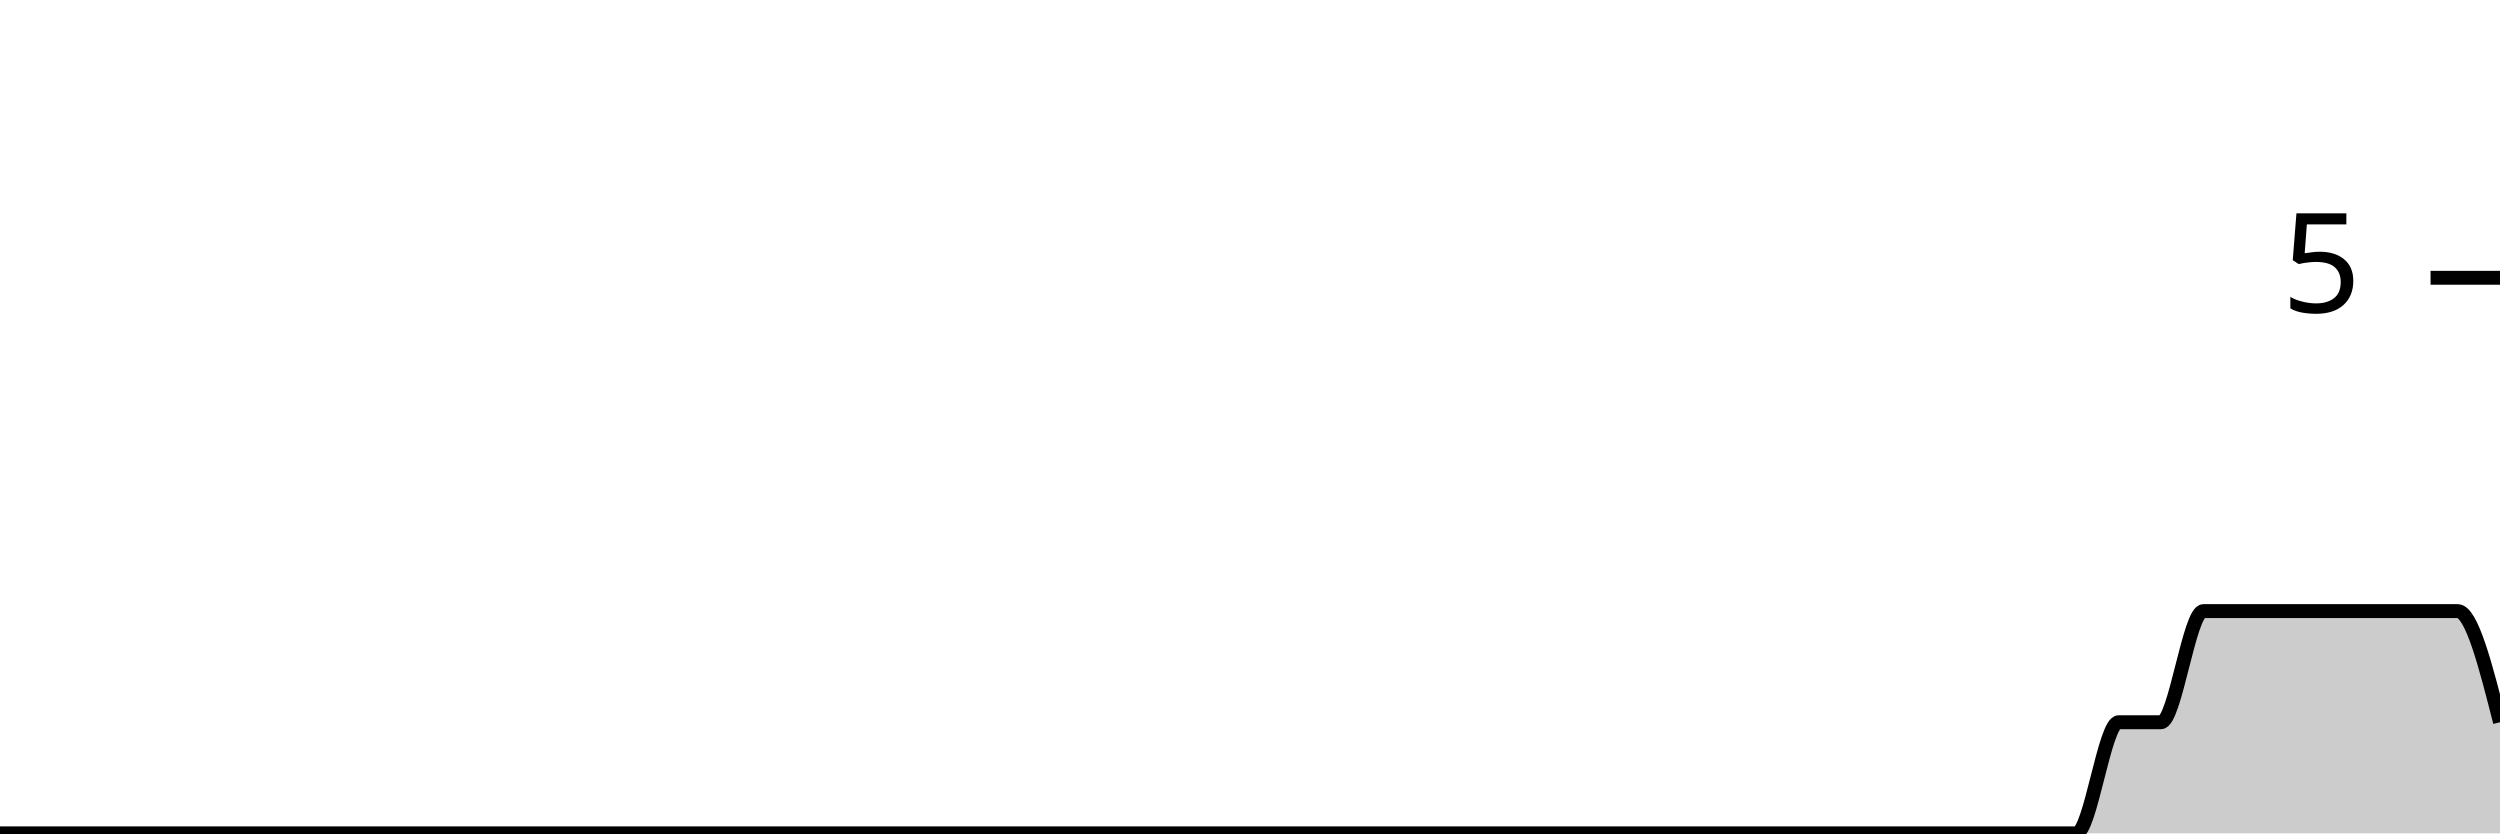
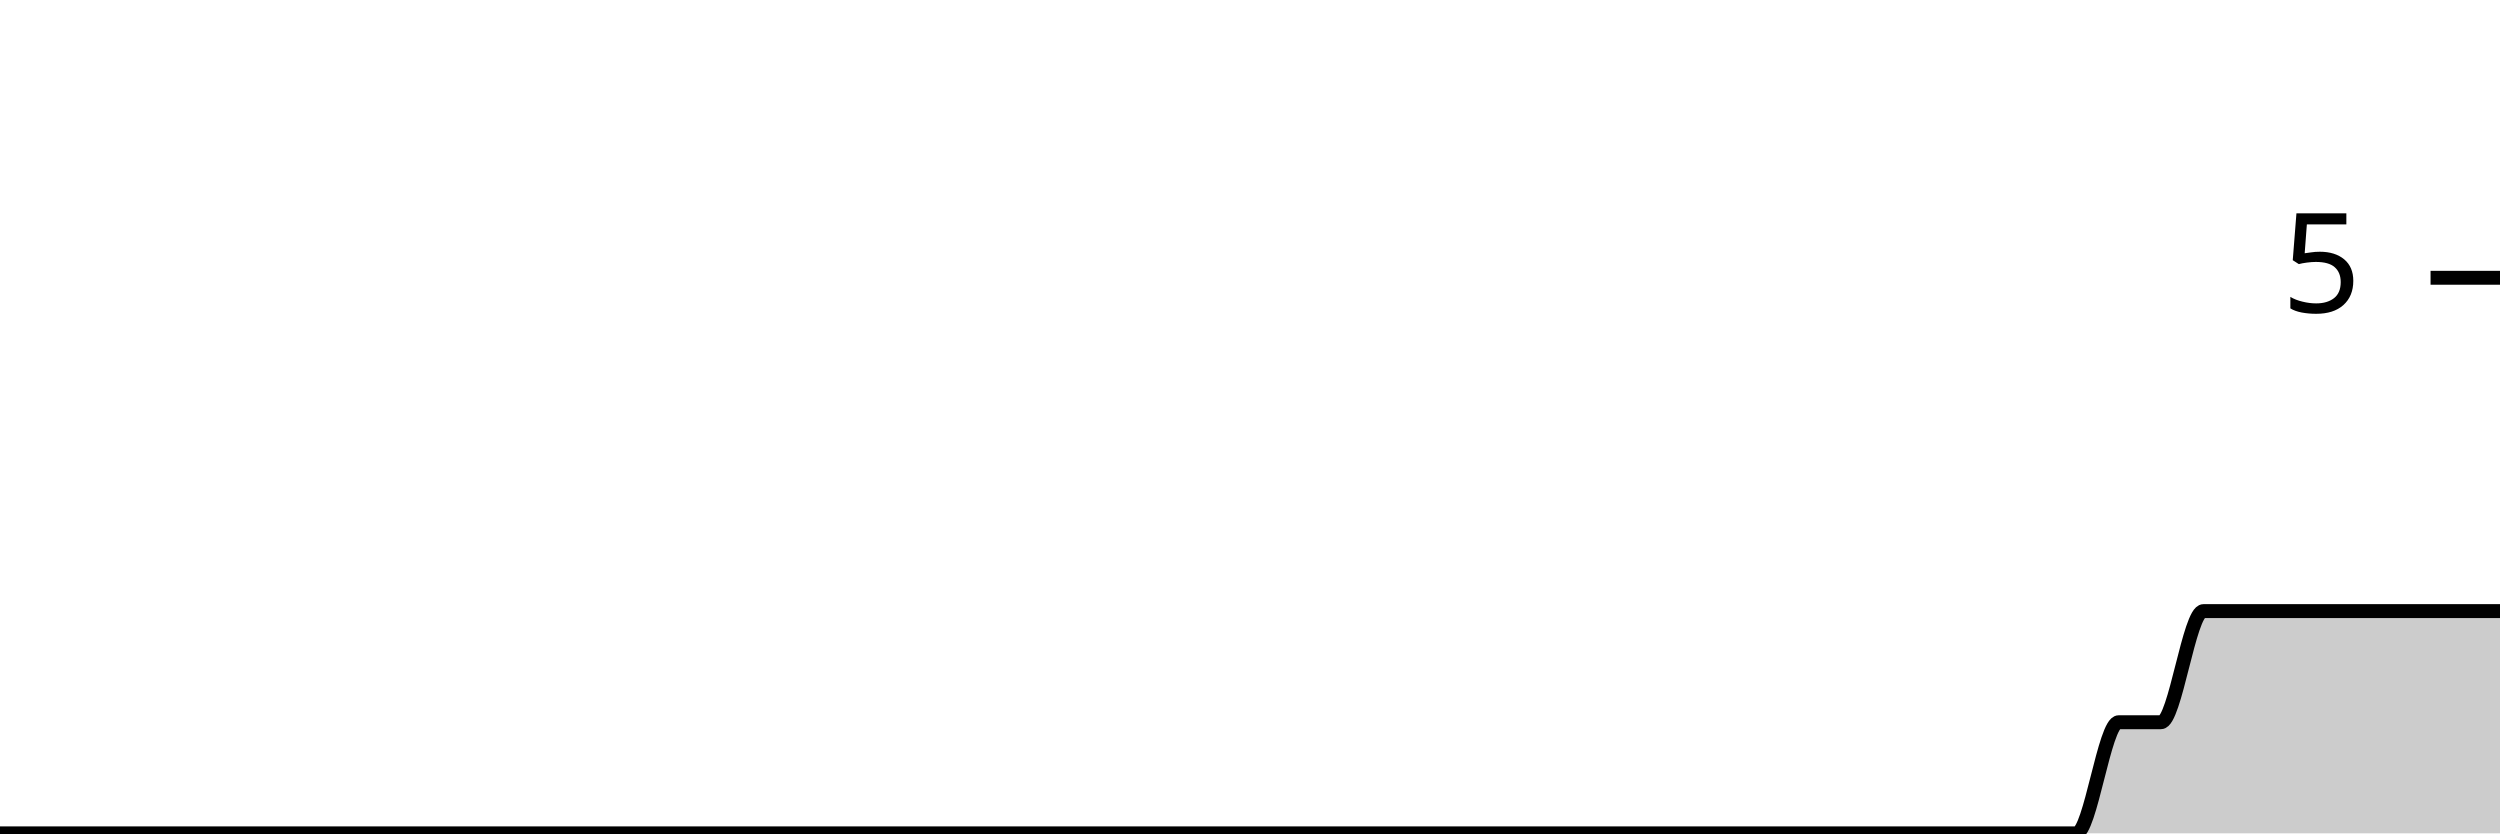
<svg xmlns="http://www.w3.org/2000/svg" viewBox="0 0 180 60">
  <g transform="translate(0,20)">
-     <path class="area" fill="rgba(0, 0, 0, 0.2)" d="M0,40C1.017,40,2.034,40,3.051,40C4.068,40,5.085,40,6.102,40C7.119,40,8.136,40,9.153,40C10.169,40,11.186,40,12.203,40C13.22,40,14.237,40,15.254,40C16.271,40,17.288,40,18.305,40C19.322,40,20.339,40,21.356,40C22.373,40,23.39,40,24.407,40C25.424,40,26.441,40,27.458,40C28.475,40,29.492,40,30.508,40C31.525,40,32.542,40,33.559,40C34.576,40,35.593,40,36.61,40C37.627,40,38.644,40,39.661,40C40.678,40,41.695,40,42.712,40C43.729,40,44.746,40,45.763,40C46.78,40,47.797,40,48.814,40C49.831,40,50.847,40,51.864,40C52.881,40,53.898,40,54.915,40C55.932,40,56.949,40,57.966,40C58.983,40,60,40,61.017,40C62.034,40,63.051,40,64.068,40C65.085,40,66.102,40,67.119,40C68.136,40,69.153,40,70.169,40C71.186,40,72.203,40,73.22,40C74.237,40,75.254,40,76.271,40C77.288,40,78.305,40,79.322,40C80.339,40,81.356,40,82.373,40C83.39,40,84.407,40,85.424,40C86.441,40,87.458,40,88.475,40C89.492,40,90.508,40,91.525,40C92.542,40,93.559,40,94.576,40C95.593,40,96.61,40,97.627,40C98.644,40,99.661,40,100.678,40C101.695,40,102.712,40,103.729,40C104.746,40,105.763,40,106.78,40C107.797,40,108.814,40,109.831,40C110.847,40,111.864,40,112.881,40C113.898,40,114.915,40,115.932,40C116.949,40,117.966,40,118.983,40C120,40,121.017,40,122.034,40C123.051,40,124.068,40,125.085,40C126.102,40,127.119,40,128.136,40C129.153,40,130.169,40,131.186,40C132.203,40,133.22,40,134.237,40C135.254,40,136.271,40,137.288,40C138.305,40,139.322,40,140.339,40C141.356,40,142.373,40,143.39,40C144.407,40,145.424,40,146.441,40C147.458,40,148.475,40,149.492,40C150.508,40,151.525,32,152.542,32C153.559,32,154.576,32,155.593,32C156.61,32,157.627,24,158.644,24C159.661,24,160.678,24,161.695,24C162.712,24,163.729,24,164.746,24C165.763,24,166.78,24,167.797,24C168.814,24,169.831,24,170.847,24C171.864,24,172.881,24,173.898,24C174.915,24,175.932,24,176.949,24C177.966,24,178.983,28,180,32L180,40C178.983,40,177.966,40,176.949,40C175.932,40,174.915,40,173.898,40C172.881,40,171.864,40,170.847,40C169.831,40,168.814,40,167.797,40C166.78,40,165.763,40,164.746,40C163.729,40,162.712,40,161.695,40C160.678,40,159.661,40,158.644,40C157.627,40,156.61,40,155.593,40C154.576,40,153.559,40,152.542,40C151.525,40,150.508,40,149.492,40C148.475,40,147.458,40,146.441,40C145.424,40,144.407,40,143.39,40C142.373,40,141.356,40,140.339,40C139.322,40,138.305,40,137.288,40C136.271,40,135.254,40,134.237,40C133.22,40,132.203,40,131.186,40C130.169,40,129.153,40,128.136,40C127.119,40,126.102,40,125.085,40C124.068,40,123.051,40,122.034,40C121.017,40,120,40,118.983,40C117.966,40,116.949,40,115.932,40C114.915,40,113.898,40,112.881,40C111.864,40,110.847,40,109.831,40C108.814,40,107.797,40,106.78,40C105.763,40,104.746,40,103.729,40C102.712,40,101.695,40,100.678,40C99.661,40,98.644,40,97.627,40C96.61,40,95.593,40,94.576,40C93.559,40,92.542,40,91.525,40C90.508,40,89.492,40,88.475,40C87.458,40,86.441,40,85.424,40C84.407,40,83.39,40,82.373,40C81.356,40,80.339,40,79.322,40C78.305,40,77.288,40,76.271,40C75.254,40,74.237,40,73.22,40C72.203,40,71.186,40,70.169,40C69.153,40,68.136,40,67.119,40C66.102,40,65.085,40,64.068,40C63.051,40,62.034,40,61.017,40C60,40,58.983,40,57.966,40C56.949,40,55.932,40,54.915,40C53.898,40,52.881,40,51.864,40C50.847,40,49.831,40,48.814,40C47.797,40,46.78,40,45.763,40C44.746,40,43.729,40,42.712,40C41.695,40,40.678,40,39.661,40C38.644,40,37.627,40,36.61,40C35.593,40,34.576,40,33.559,40C32.542,40,31.525,40,30.508,40C29.492,40,28.475,40,27.458,40C26.441,40,25.424,40,24.407,40C23.39,40,22.373,40,21.356,40C20.339,40,19.322,40,18.305,40C17.288,40,16.271,40,15.254,40C14.237,40,13.22,40,12.203,40C11.186,40,10.169,40,9.153,40C8.136,40,7.119,40,6.102,40C5.085,40,4.068,40,3.051,40C2.034,40,1.017,40,0,40Z" />
-     <path class="line" stroke="black" fill="none" d="M0,40C1.017,40,2.034,40,3.051,40C4.068,40,5.085,40,6.102,40C7.119,40,8.136,40,9.153,40C10.169,40,11.186,40,12.203,40C13.22,40,14.237,40,15.254,40C16.271,40,17.288,40,18.305,40C19.322,40,20.339,40,21.356,40C22.373,40,23.39,40,24.407,40C25.424,40,26.441,40,27.458,40C28.475,40,29.492,40,30.508,40C31.525,40,32.542,40,33.559,40C34.576,40,35.593,40,36.61,40C37.627,40,38.644,40,39.661,40C40.678,40,41.695,40,42.712,40C43.729,40,44.746,40,45.763,40C46.78,40,47.797,40,48.814,40C49.831,40,50.847,40,51.864,40C52.881,40,53.898,40,54.915,40C55.932,40,56.949,40,57.966,40C58.983,40,60,40,61.017,40C62.034,40,63.051,40,64.068,40C65.085,40,66.102,40,67.119,40C68.136,40,69.153,40,70.169,40C71.186,40,72.203,40,73.22,40C74.237,40,75.254,40,76.271,40C77.288,40,78.305,40,79.322,40C80.339,40,81.356,40,82.373,40C83.39,40,84.407,40,85.424,40C86.441,40,87.458,40,88.475,40C89.492,40,90.508,40,91.525,40C92.542,40,93.559,40,94.576,40C95.593,40,96.61,40,97.627,40C98.644,40,99.661,40,100.678,40C101.695,40,102.712,40,103.729,40C104.746,40,105.763,40,106.78,40C107.797,40,108.814,40,109.831,40C110.847,40,111.864,40,112.881,40C113.898,40,114.915,40,115.932,40C116.949,40,117.966,40,118.983,40C120,40,121.017,40,122.034,40C123.051,40,124.068,40,125.085,40C126.102,40,127.119,40,128.136,40C129.153,40,130.169,40,131.186,40C132.203,40,133.22,40,134.237,40C135.254,40,136.271,40,137.288,40C138.305,40,139.322,40,140.339,40C141.356,40,142.373,40,143.39,40C144.407,40,145.424,40,146.441,40C147.458,40,148.475,40,149.492,40C150.508,40,151.525,32,152.542,32C153.559,32,154.576,32,155.593,32C156.61,32,157.627,24,158.644,24C159.661,24,160.678,24,161.695,24C162.712,24,163.729,24,164.746,24C165.763,24,166.78,24,167.797,24C168.814,24,169.831,24,170.847,24C171.864,24,172.881,24,173.898,24C174.915,24,175.932,24,176.949,24C177.966,24,178.983,28,180,32" />
+     <path class="area" fill="rgba(0, 0, 0, 0.2)" d="M0,40C1.017,40,2.034,40,3.051,40C4.068,40,5.085,40,6.102,40C7.119,40,8.136,40,9.153,40C10.169,40,11.186,40,12.203,40C13.22,40,14.237,40,15.254,40C16.271,40,17.288,40,18.305,40C19.322,40,20.339,40,21.356,40C22.373,40,23.39,40,24.407,40C25.424,40,26.441,40,27.458,40C28.475,40,29.492,40,30.508,40C31.525,40,32.542,40,33.559,40C34.576,40,35.593,40,36.61,40C37.627,40,38.644,40,39.661,40C40.678,40,41.695,40,42.712,40C43.729,40,44.746,40,45.763,40C46.78,40,47.797,40,48.814,40C49.831,40,50.847,40,51.864,40C52.881,40,53.898,40,54.915,40C55.932,40,56.949,40,57.966,40C58.983,40,60,40,61.017,40C62.034,40,63.051,40,64.068,40C65.085,40,66.102,40,67.119,40C68.136,40,69.153,40,70.169,40C71.186,40,72.203,40,73.22,40C74.237,40,75.254,40,76.271,40C77.288,40,78.305,40,79.322,40C80.339,40,81.356,40,82.373,40C83.39,40,84.407,40,85.424,40C86.441,40,87.458,40,88.475,40C89.492,40,90.508,40,91.525,40C92.542,40,93.559,40,94.576,40C95.593,40,96.61,40,97.627,40C98.644,40,99.661,40,100.678,40C101.695,40,102.712,40,103.729,40C104.746,40,105.763,40,106.78,40C107.797,40,108.814,40,109.831,40C110.847,40,111.864,40,112.881,40C113.898,40,114.915,40,115.932,40C116.949,40,117.966,40,118.983,40C120,40,121.017,40,122.034,40C123.051,40,124.068,40,125.085,40C126.102,40,127.119,40,128.136,40C129.153,40,130.169,40,131.186,40C132.203,40,133.22,40,134.237,40C135.254,40,136.271,40,137.288,40C138.305,40,139.322,40,140.339,40C141.356,40,142.373,40,143.39,40C144.407,40,145.424,40,146.441,40C147.458,40,148.475,40,149.492,40C150.508,40,151.525,32,152.542,32C153.559,32,154.576,32,155.593,32C156.61,32,157.627,24,158.644,24C159.661,24,160.678,24,161.695,24C162.712,24,163.729,24,164.746,24C165.763,24,166.78,24,167.797,24C168.814,24,169.831,24,170.847,24C171.864,24,172.881,24,173.898,24C174.915,24,175.932,24,176.949,24C177.966,24,178.983,24,180,24L180,40C178.983,40,177.966,40,176.949,40C175.932,40,174.915,40,173.898,40C172.881,40,171.864,40,170.847,40C169.831,40,168.814,40,167.797,40C166.78,40,165.763,40,164.746,40C163.729,40,162.712,40,161.695,40C160.678,40,159.661,40,158.644,40C157.627,40,156.61,40,155.593,40C154.576,40,153.559,40,152.542,40C151.525,40,150.508,40,149.492,40C148.475,40,147.458,40,146.441,40C145.424,40,144.407,40,143.39,40C142.373,40,141.356,40,140.339,40C139.322,40,138.305,40,137.288,40C136.271,40,135.254,40,134.237,40C133.22,40,132.203,40,131.186,40C130.169,40,129.153,40,128.136,40C127.119,40,126.102,40,125.085,40C124.068,40,123.051,40,122.034,40C121.017,40,120,40,118.983,40C117.966,40,116.949,40,115.932,40C114.915,40,113.898,40,112.881,40C111.864,40,110.847,40,109.831,40C108.814,40,107.797,40,106.78,40C105.763,40,104.746,40,103.729,40C102.712,40,101.695,40,100.678,40C99.661,40,98.644,40,97.627,40C96.61,40,95.593,40,94.576,40C93.559,40,92.542,40,91.525,40C90.508,40,89.492,40,88.475,40C87.458,40,86.441,40,85.424,40C84.407,40,83.39,40,82.373,40C81.356,40,80.339,40,79.322,40C78.305,40,77.288,40,76.271,40C75.254,40,74.237,40,73.22,40C72.203,40,71.186,40,70.169,40C69.153,40,68.136,40,67.119,40C66.102,40,65.085,40,64.068,40C63.051,40,62.034,40,61.017,40C60,40,58.983,40,57.966,40C56.949,40,55.932,40,54.915,40C53.898,40,52.881,40,51.864,40C50.847,40,49.831,40,48.814,40C47.797,40,46.78,40,45.763,40C44.746,40,43.729,40,42.712,40C41.695,40,40.678,40,39.661,40C38.644,40,37.627,40,36.61,40C35.593,40,34.576,40,33.559,40C32.542,40,31.525,40,30.508,40C29.492,40,28.475,40,27.458,40C26.441,40,25.424,40,24.407,40C23.39,40,22.373,40,21.356,40C20.339,40,19.322,40,18.305,40C17.288,40,16.271,40,15.254,40C14.237,40,13.22,40,12.203,40C11.186,40,10.169,40,9.153,40C8.136,40,7.119,40,6.102,40C5.085,40,4.068,40,3.051,40C2.034,40,1.017,40,0,40Z" />
+     <path class="line" stroke="black" fill="none" d="M0,40C1.017,40,2.034,40,3.051,40C4.068,40,5.085,40,6.102,40C7.119,40,8.136,40,9.153,40C10.169,40,11.186,40,12.203,40C13.22,40,14.237,40,15.254,40C16.271,40,17.288,40,18.305,40C19.322,40,20.339,40,21.356,40C22.373,40,23.39,40,24.407,40C25.424,40,26.441,40,27.458,40C28.475,40,29.492,40,30.508,40C31.525,40,32.542,40,33.559,40C34.576,40,35.593,40,36.61,40C37.627,40,38.644,40,39.661,40C40.678,40,41.695,40,42.712,40C43.729,40,44.746,40,45.763,40C46.78,40,47.797,40,48.814,40C49.831,40,50.847,40,51.864,40C52.881,40,53.898,40,54.915,40C55.932,40,56.949,40,57.966,40C58.983,40,60,40,61.017,40C62.034,40,63.051,40,64.068,40C65.085,40,66.102,40,67.119,40C68.136,40,69.153,40,70.169,40C71.186,40,72.203,40,73.22,40C74.237,40,75.254,40,76.271,40C77.288,40,78.305,40,79.322,40C80.339,40,81.356,40,82.373,40C83.39,40,84.407,40,85.424,40C86.441,40,87.458,40,88.475,40C89.492,40,90.508,40,91.525,40C92.542,40,93.559,40,94.576,40C95.593,40,96.61,40,97.627,40C98.644,40,99.661,40,100.678,40C101.695,40,102.712,40,103.729,40C104.746,40,105.763,40,106.78,40C107.797,40,108.814,40,109.831,40C110.847,40,111.864,40,112.881,40C113.898,40,114.915,40,115.932,40C116.949,40,117.966,40,118.983,40C120,40,121.017,40,122.034,40C123.051,40,124.068,40,125.085,40C126.102,40,127.119,40,128.136,40C129.153,40,130.169,40,131.186,40C132.203,40,133.22,40,134.237,40C135.254,40,136.271,40,137.288,40C138.305,40,139.322,40,140.339,40C141.356,40,142.373,40,143.39,40C144.407,40,145.424,40,146.441,40C147.458,40,148.475,40,149.492,40C150.508,40,151.525,32,152.542,32C153.559,32,154.576,32,155.593,32C156.61,32,157.627,24,158.644,24C159.661,24,160.678,24,161.695,24C162.712,24,163.729,24,164.746,24C165.763,24,166.78,24,167.797,24C168.814,24,169.831,24,170.847,24C171.864,24,172.881,24,173.898,24C174.915,24,175.932,24,176.949,24C177.966,24,178.983,24,180,24" />
    <path class="axis-ceiling" stroke-width="1" stroke="black" fill="none" d="M175,0L180,0" />
    <text class="axis-ceiling-label" font-family="sans-serif" text-anchor="end" font-size="10px" x="170" y="2.5">5</text>
  </g>
</svg>
